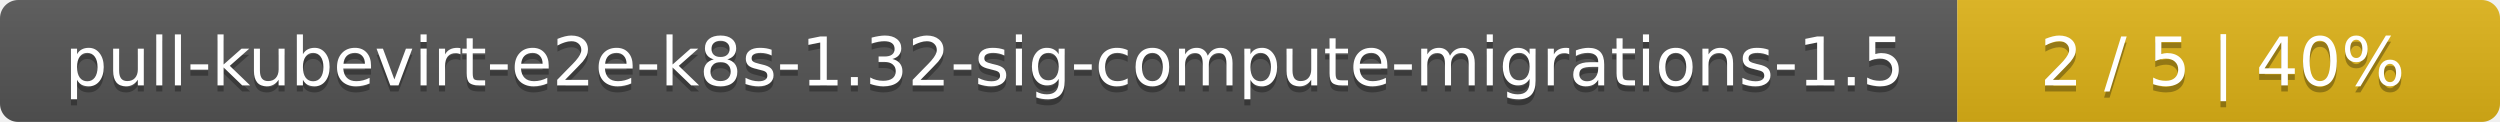
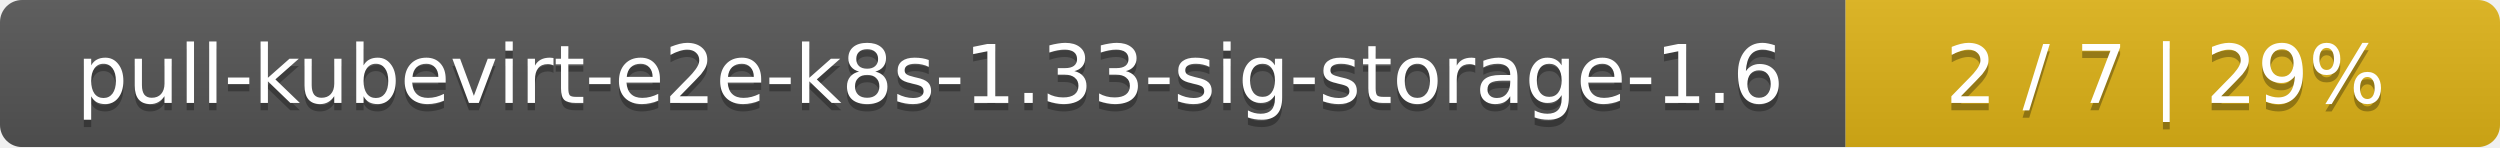
- <svg xmlns="http://www.w3.org/2000/svg" width="410" height="20">
+ <svg xmlns="http://www.w3.org/2000/svg" width="340" height="20">
  <linearGradient id="smooth" x2="0" y2="100%">
    <stop offset="0" stop-color="#bbb" stop-opacity=".1" />
    <stop offset="1" stop-opacity=".1" />
  </linearGradient>
  <mask id="round">
-     <rect width="410" height="20" rx="3" fill="#fff" />
+     <rect width="340" height="20" rx="3" fill="#fff" />
  </mask>
  <g mask="url(#round)">
-     <rect width="321" height="20" fill="#555" />
-     <rect x="321" width="89" height="20" fill="#dfb317" />
-     <rect width="410" height="20" fill="url(#smooth)" />
+     <rect width="251" height="20" fill="#555" />
+     <rect x="251" width="89" height="20" fill="#dfb317" />
+     <rect width="340" height="20" fill="url(#smooth)" />
  </g>
  <g fill="#fff" text-anchor="middle" font-family="DejaVu Sans,Verdana,Geneva,sans-serif" font-size="11">
-     <text x="161.5" y="15" fill="#010101" fill-opacity=".3">pull-kubevirt-e2e-k8s-1.32-sig-compute-migrations-1.5</text>
-     <text x="161.5" y="14">pull-kubevirt-e2e-k8s-1.32-sig-compute-migrations-1.5</text>
-     <text x="364.5" y="15" fill="#010101" fill-opacity=".3">2 / 5    |    40%</text>
-     <text x="364.5" y="14">2 / 5    |    40%</text>
+     <text x="126.5" y="15" fill="#010101" fill-opacity=".3">pull-kubevirt-e2e-k8s-1.33-sig-storage-1.6</text>
+     <text x="126.5" y="14">pull-kubevirt-e2e-k8s-1.33-sig-storage-1.6</text>
+     <text x="294.5" y="15" fill="#010101" fill-opacity=".3">2 / 7    |    29%</text>
+     <text x="294.5" y="14">2 / 7    |    29%</text>
  </g>
</svg>
